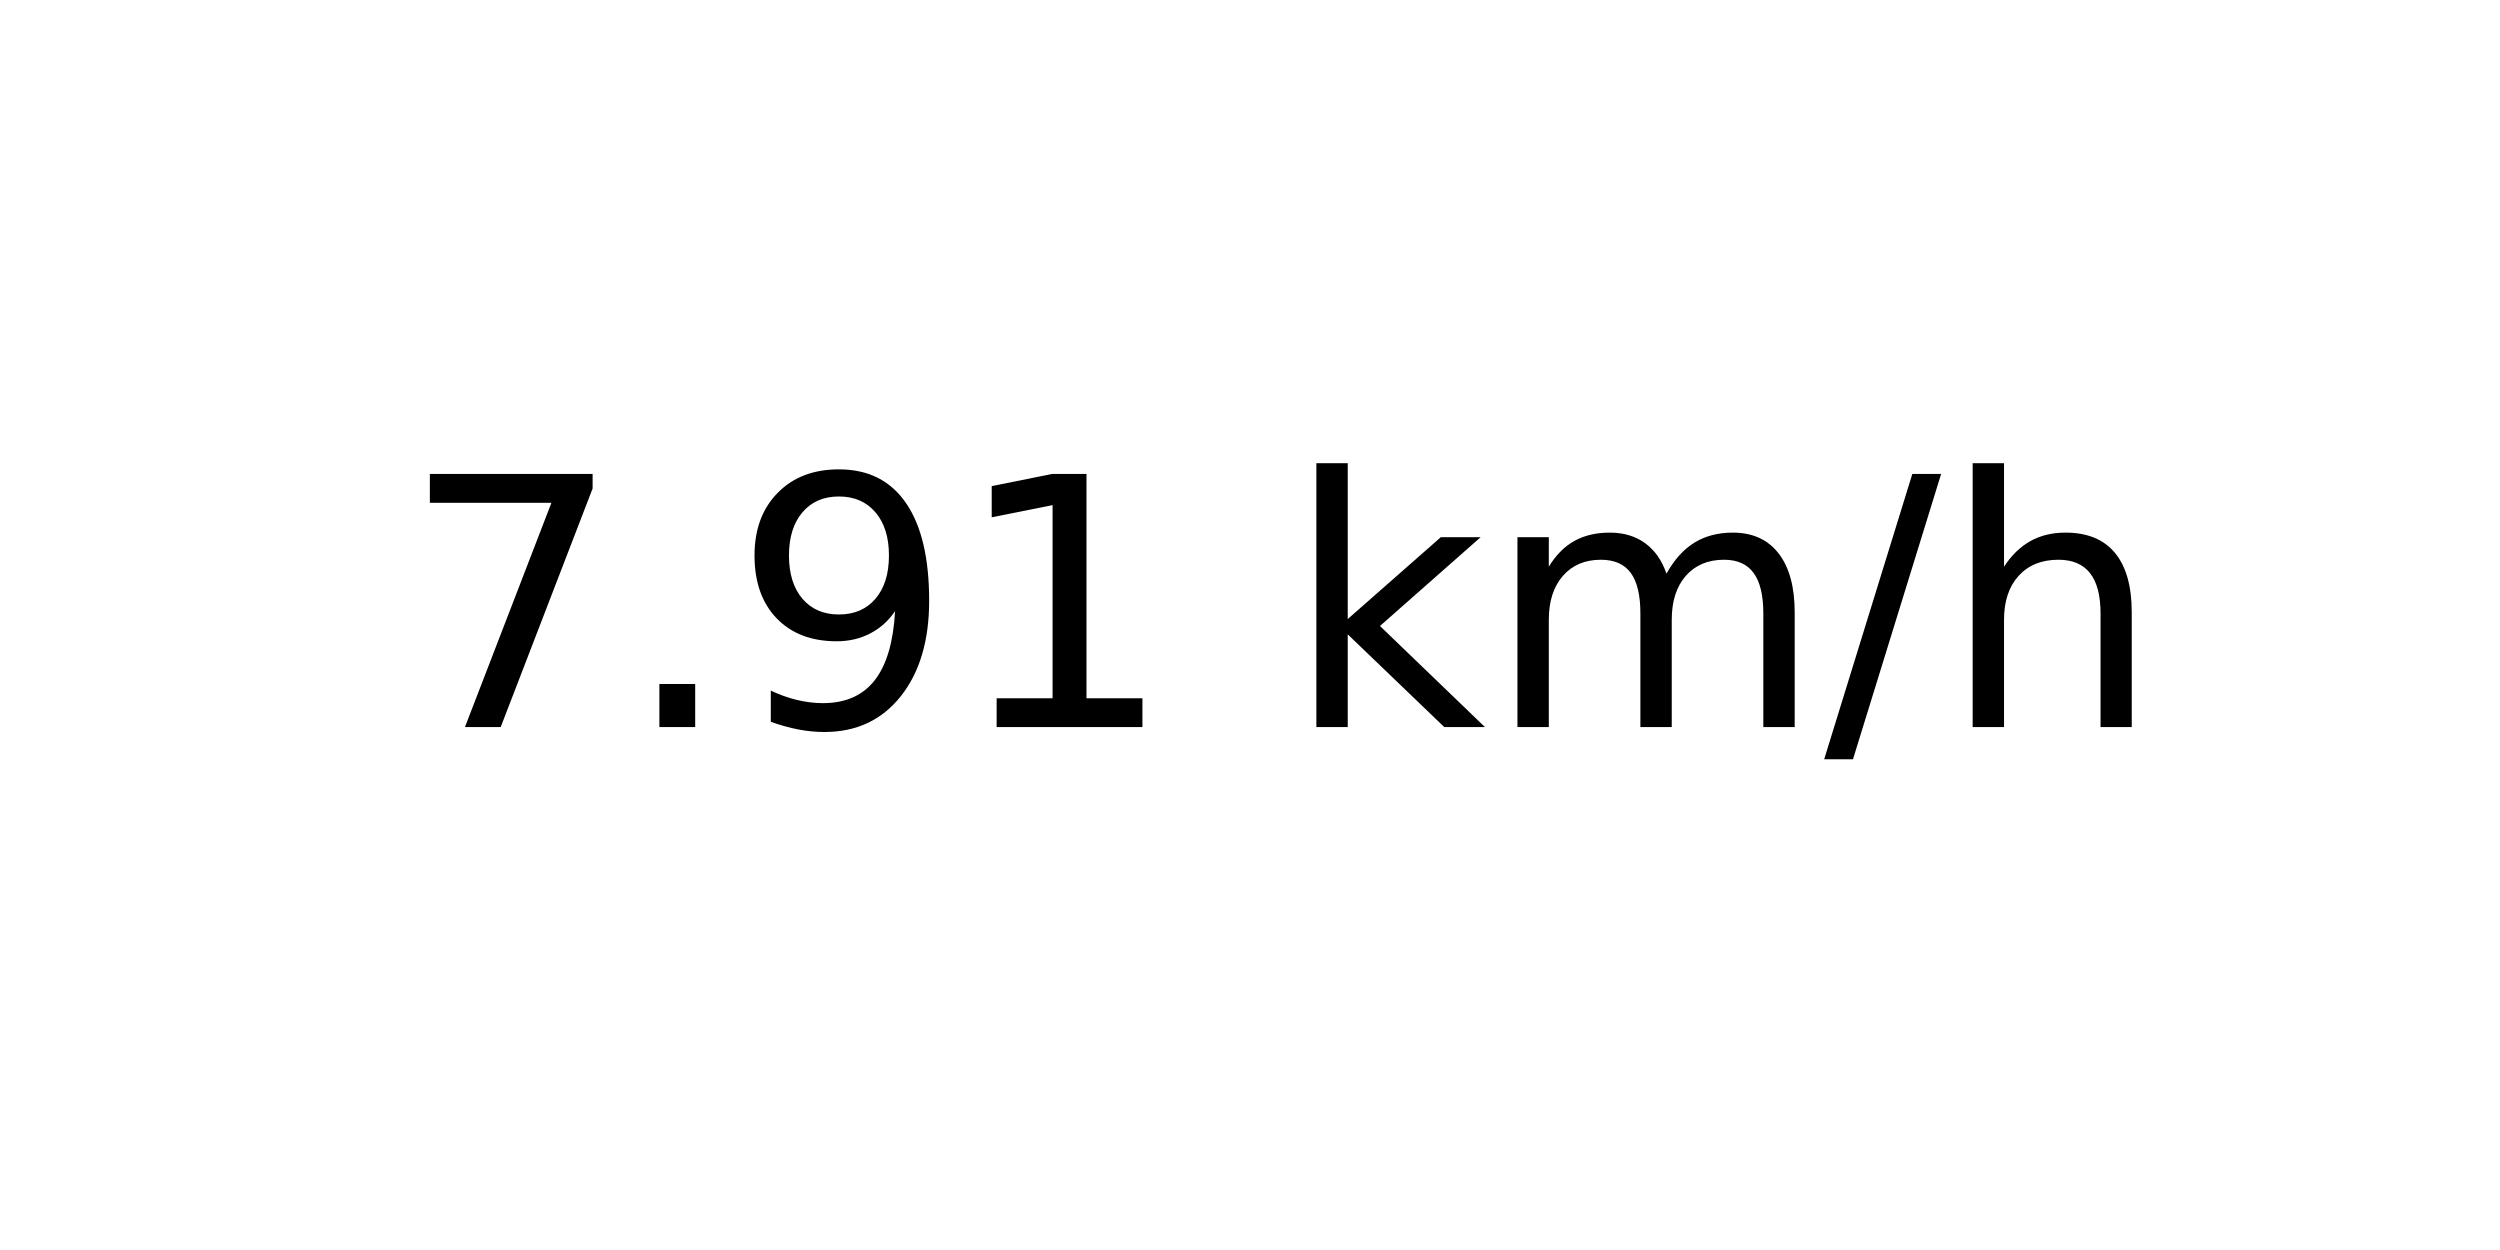
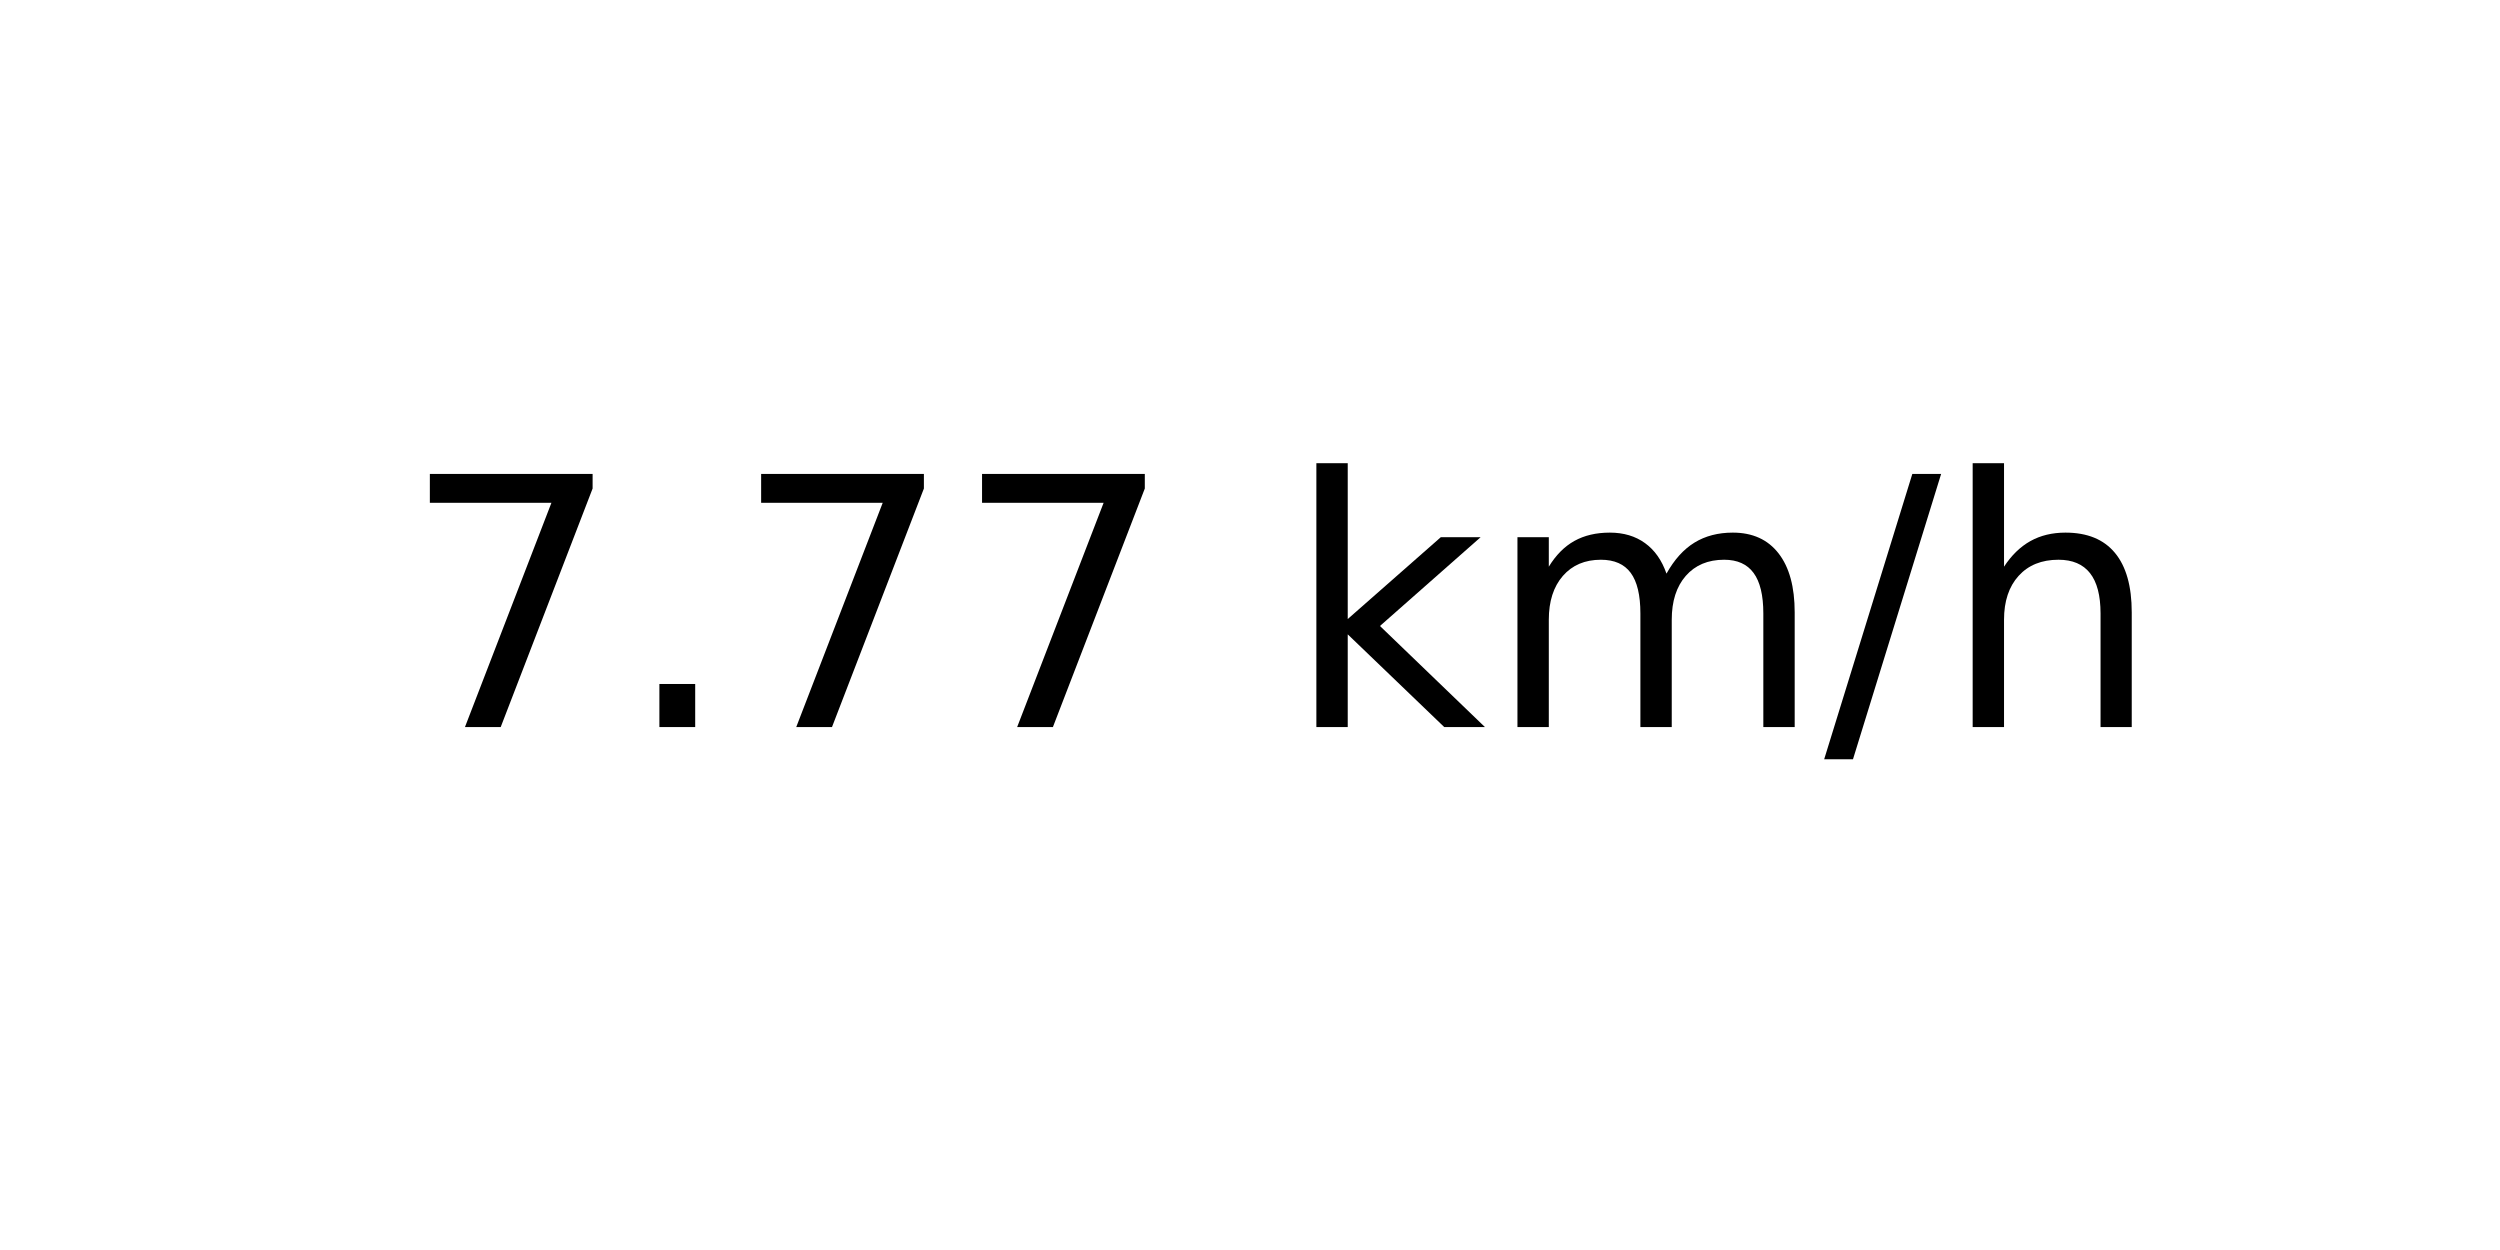
<svg xmlns="http://www.w3.org/2000/svg" xmlns:xlink="http://www.w3.org/1999/xlink" width="72pt" height="36pt" viewBox="0 0 72 36" version="1.1">
  <defs>
    <style type="text/css">*{stroke-linejoin: round; stroke-linecap: butt}</style>
  </defs>
  <g id="figure_1">
    <g id="axes_1">
      <g id="text_1">
        <g transform="translate(11.55937 20.93937) scale(0.1 -0.1)">
          <defs>
            <path id="DejaVuSans-37" d="M 525 4666  L 3525 4666  L 3525 4397  L 1831 0  L 1172 0  L 2766 4134  L 525 4134  L 525 4666  z " transform="scale(0.015625)" />
            <path id="DejaVuSans-2e" d="M 684 794  L 1344 794  L 1344 0  L 684 0  L 684 794  z " transform="scale(0.015625)" />
-             <path id="DejaVuSans-39" d="M 703 97  L 703 672  Q 941 559 1184 500  Q 1428 441 1663 441  Q 2288 441 2617 861  Q 2947 1281 2994 2138  Q 2813 1869 2534 1725  Q 2256 1581 1919 1581  Q 1219 1581 811 2004  Q 403 2428 403 3163  Q 403 3881 828 4315  Q 1253 4750 1959 4750  Q 2769 4750 3195 4129  Q 3622 3509 3622 2328  Q 3622 1225 3098 567  Q 2575 -91 1691 -91  Q 1453 -91 1209 -44  Q 966 3 703 97  z M 1959 2075  Q 2384 2075 2632 2365  Q 2881 2656 2881 3163  Q 2881 3666 2632 3958  Q 2384 4250 1959 4250  Q 1534 4250 1286 3958  Q 1038 3666 1038 3163  Q 1038 2656 1286 2365  Q 1534 2075 1959 2075  z " transform="scale(0.015625)" />
-             <path id="DejaVuSans-31" d="M 794 531  L 1825 531  L 1825 4091  L 703 3866  L 703 4441  L 1819 4666  L 2450 4666  L 2450 531  L 3481 531  L 3481 0  L 794 0  L 794 531  z " transform="scale(0.015625)" />
            <path id="DejaVuSans-20" transform="scale(0.015625)" />
            <path id="DejaVuSans-6b" d="M 581 4863  L 1159 4863  L 1159 1991  L 2875 3500  L 3609 3500  L 1753 1863  L 3688 0  L 2938 0  L 1159 1709  L 1159 0  L 581 0  L 581 4863  z " transform="scale(0.015625)" />
            <path id="DejaVuSans-6d" d="M 3328 2828  Q 3544 3216 3844 3400  Q 4144 3584 4550 3584  Q 5097 3584 5394 3201  Q 5691 2819 5691 2113  L 5691 0  L 5113 0  L 5113 2094  Q 5113 2597 4934 2840  Q 4756 3084 4391 3084  Q 3944 3084 3684 2787  Q 3425 2491 3425 1978  L 3425 0  L 2847 0  L 2847 2094  Q 2847 2600 2669 2842  Q 2491 3084 2119 3084  Q 1678 3084 1418 2786  Q 1159 2488 1159 1978  L 1159 0  L 581 0  L 581 3500  L 1159 3500  L 1159 2956  Q 1356 3278 1631 3431  Q 1906 3584 2284 3584  Q 2666 3584 2933 3390  Q 3200 3197 3328 2828  z " transform="scale(0.015625)" />
            <path id="DejaVuSans-2f" d="M 1625 4666  L 2156 4666  L 531 -594  L 0 -594  L 1625 4666  z " transform="scale(0.015625)" />
            <path id="DejaVuSans-68" d="M 3513 2113  L 3513 0  L 2938 0  L 2938 2094  Q 2938 2591 2744 2837  Q 2550 3084 2163 3084  Q 1697 3084 1428 2787  Q 1159 2491 1159 1978  L 1159 0  L 581 0  L 581 4863  L 1159 4863  L 1159 2956  Q 1366 3272 1645 3428  Q 1925 3584 2291 3584  Q 2894 3584 3203 3211  Q 3513 2838 3513 2113  z " transform="scale(0.015625)" />
          </defs>
          <use xlink:href="#DejaVuSans-37" />
          <use xlink:href="#DejaVuSans-2e" x="63.623" />
-           <use xlink:href="#DejaVuSans-39" x="95.41" />
-           <use xlink:href="#DejaVuSans-31" x="159.033" />
+           <use xlink:href="#DejaVuSans-37" x="95.41" />
+           <use xlink:href="#DejaVuSans-37" x="159.033" />
          <use xlink:href="#DejaVuSans-20" x="222.656" />
          <use xlink:href="#DejaVuSans-6b" x="254.443" />
          <use xlink:href="#DejaVuSans-6d" x="312.354" />
          <use xlink:href="#DejaVuSans-2f" x="409.766" />
          <use xlink:href="#DejaVuSans-68" x="443.457" />
        </g>
      </g>
    </g>
  </g>
</svg>
